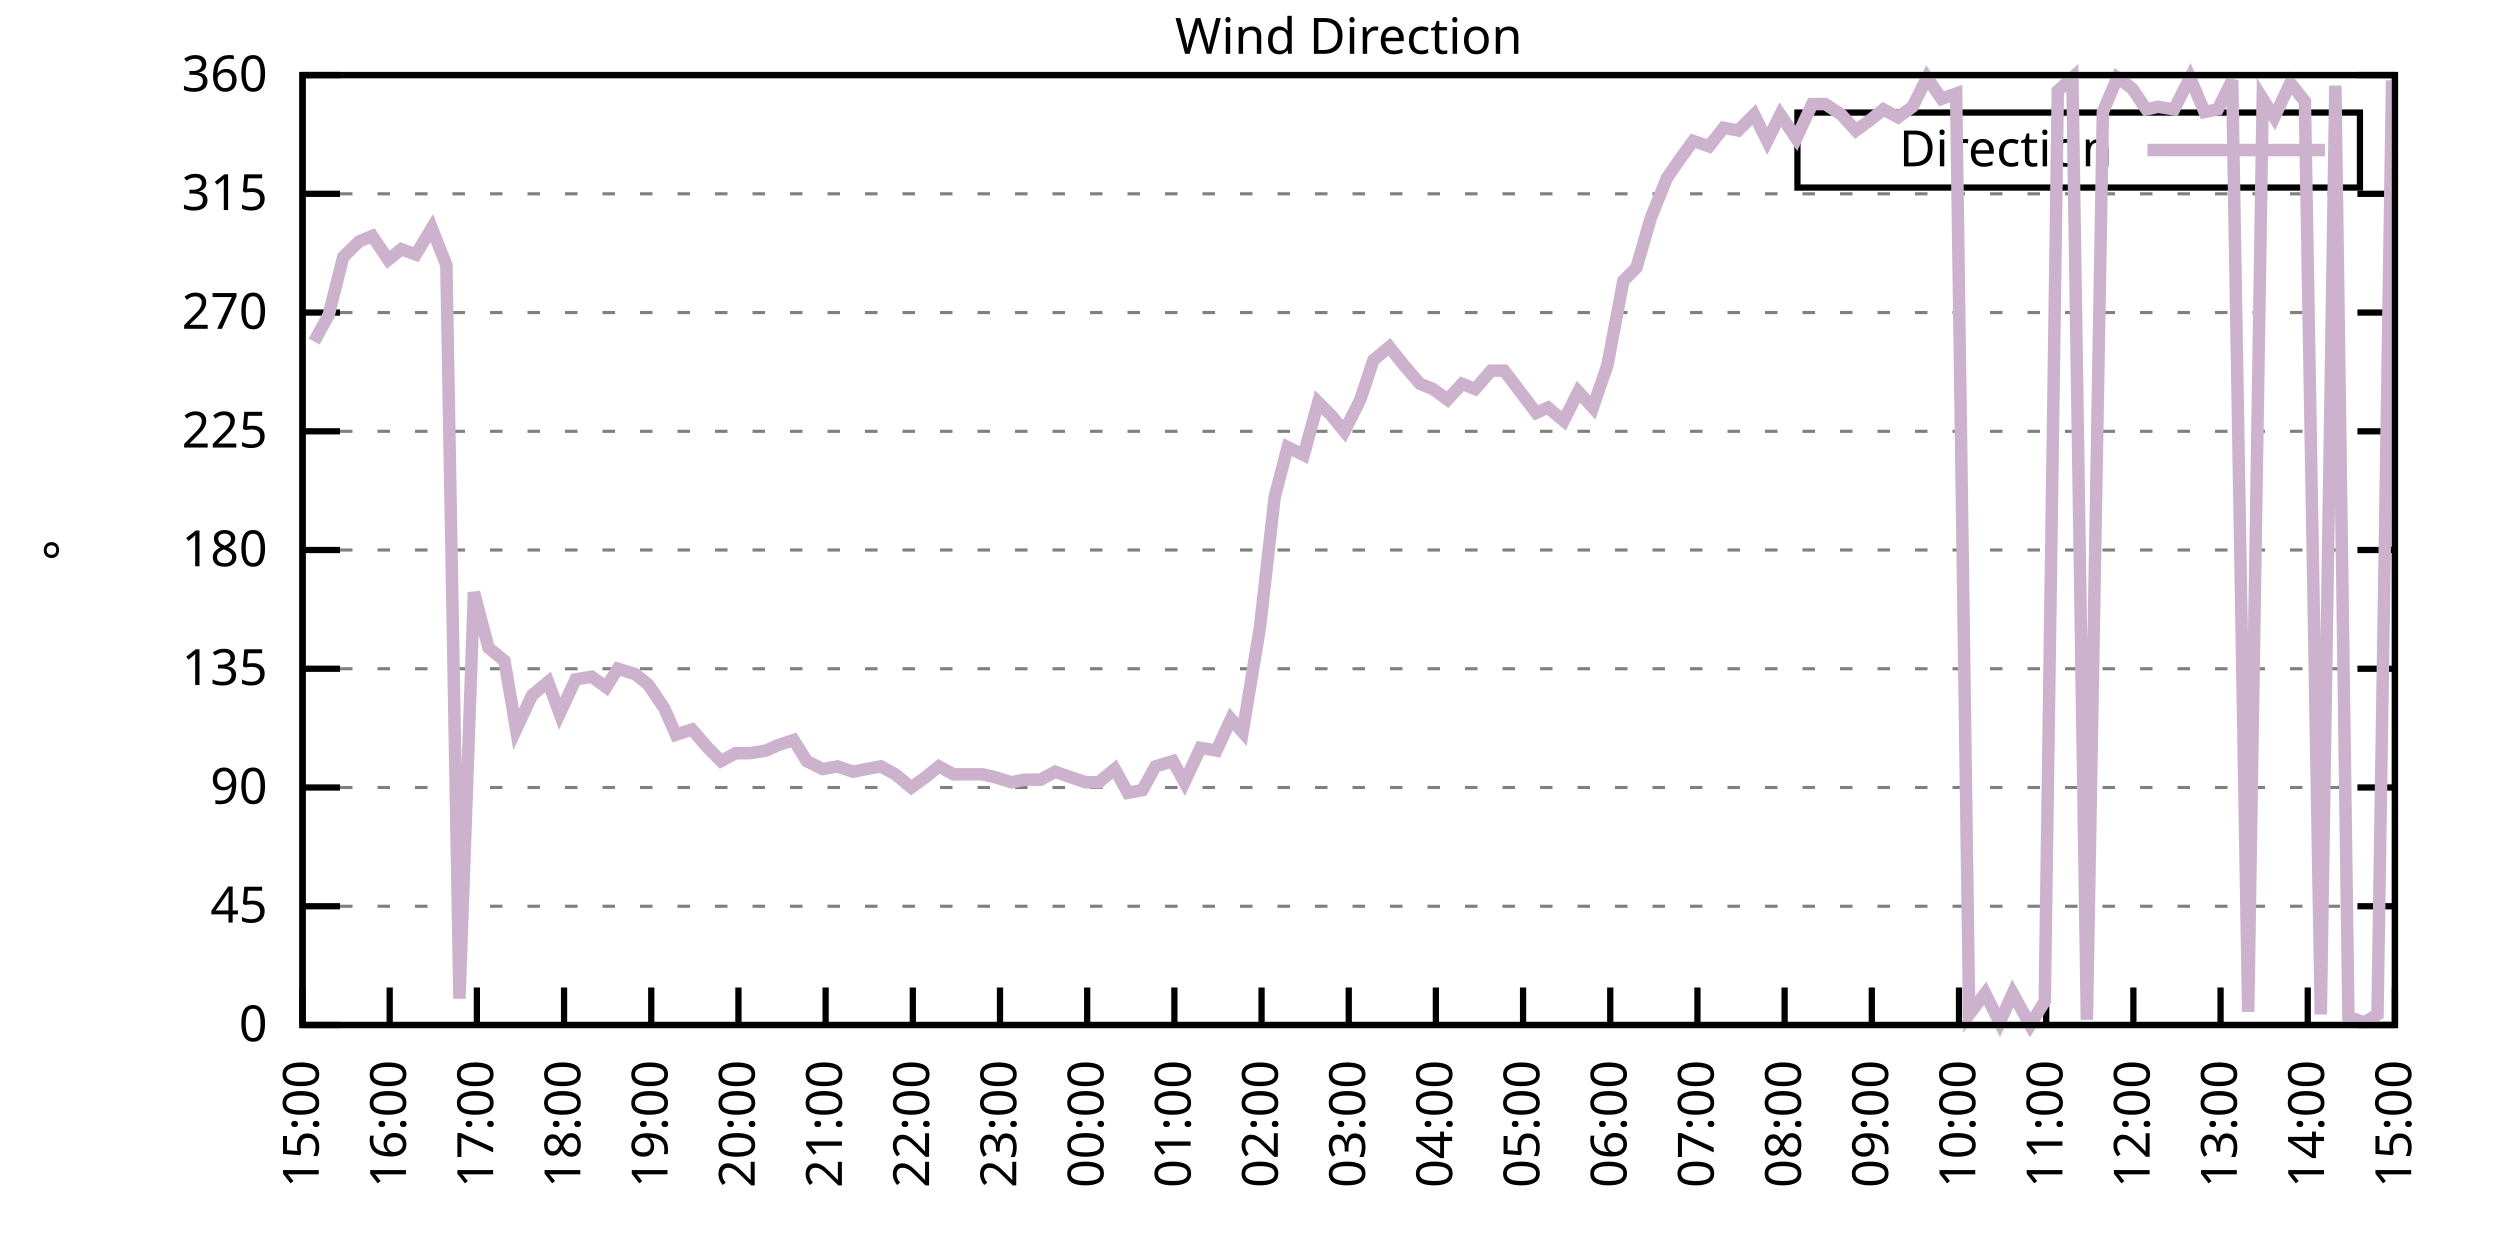
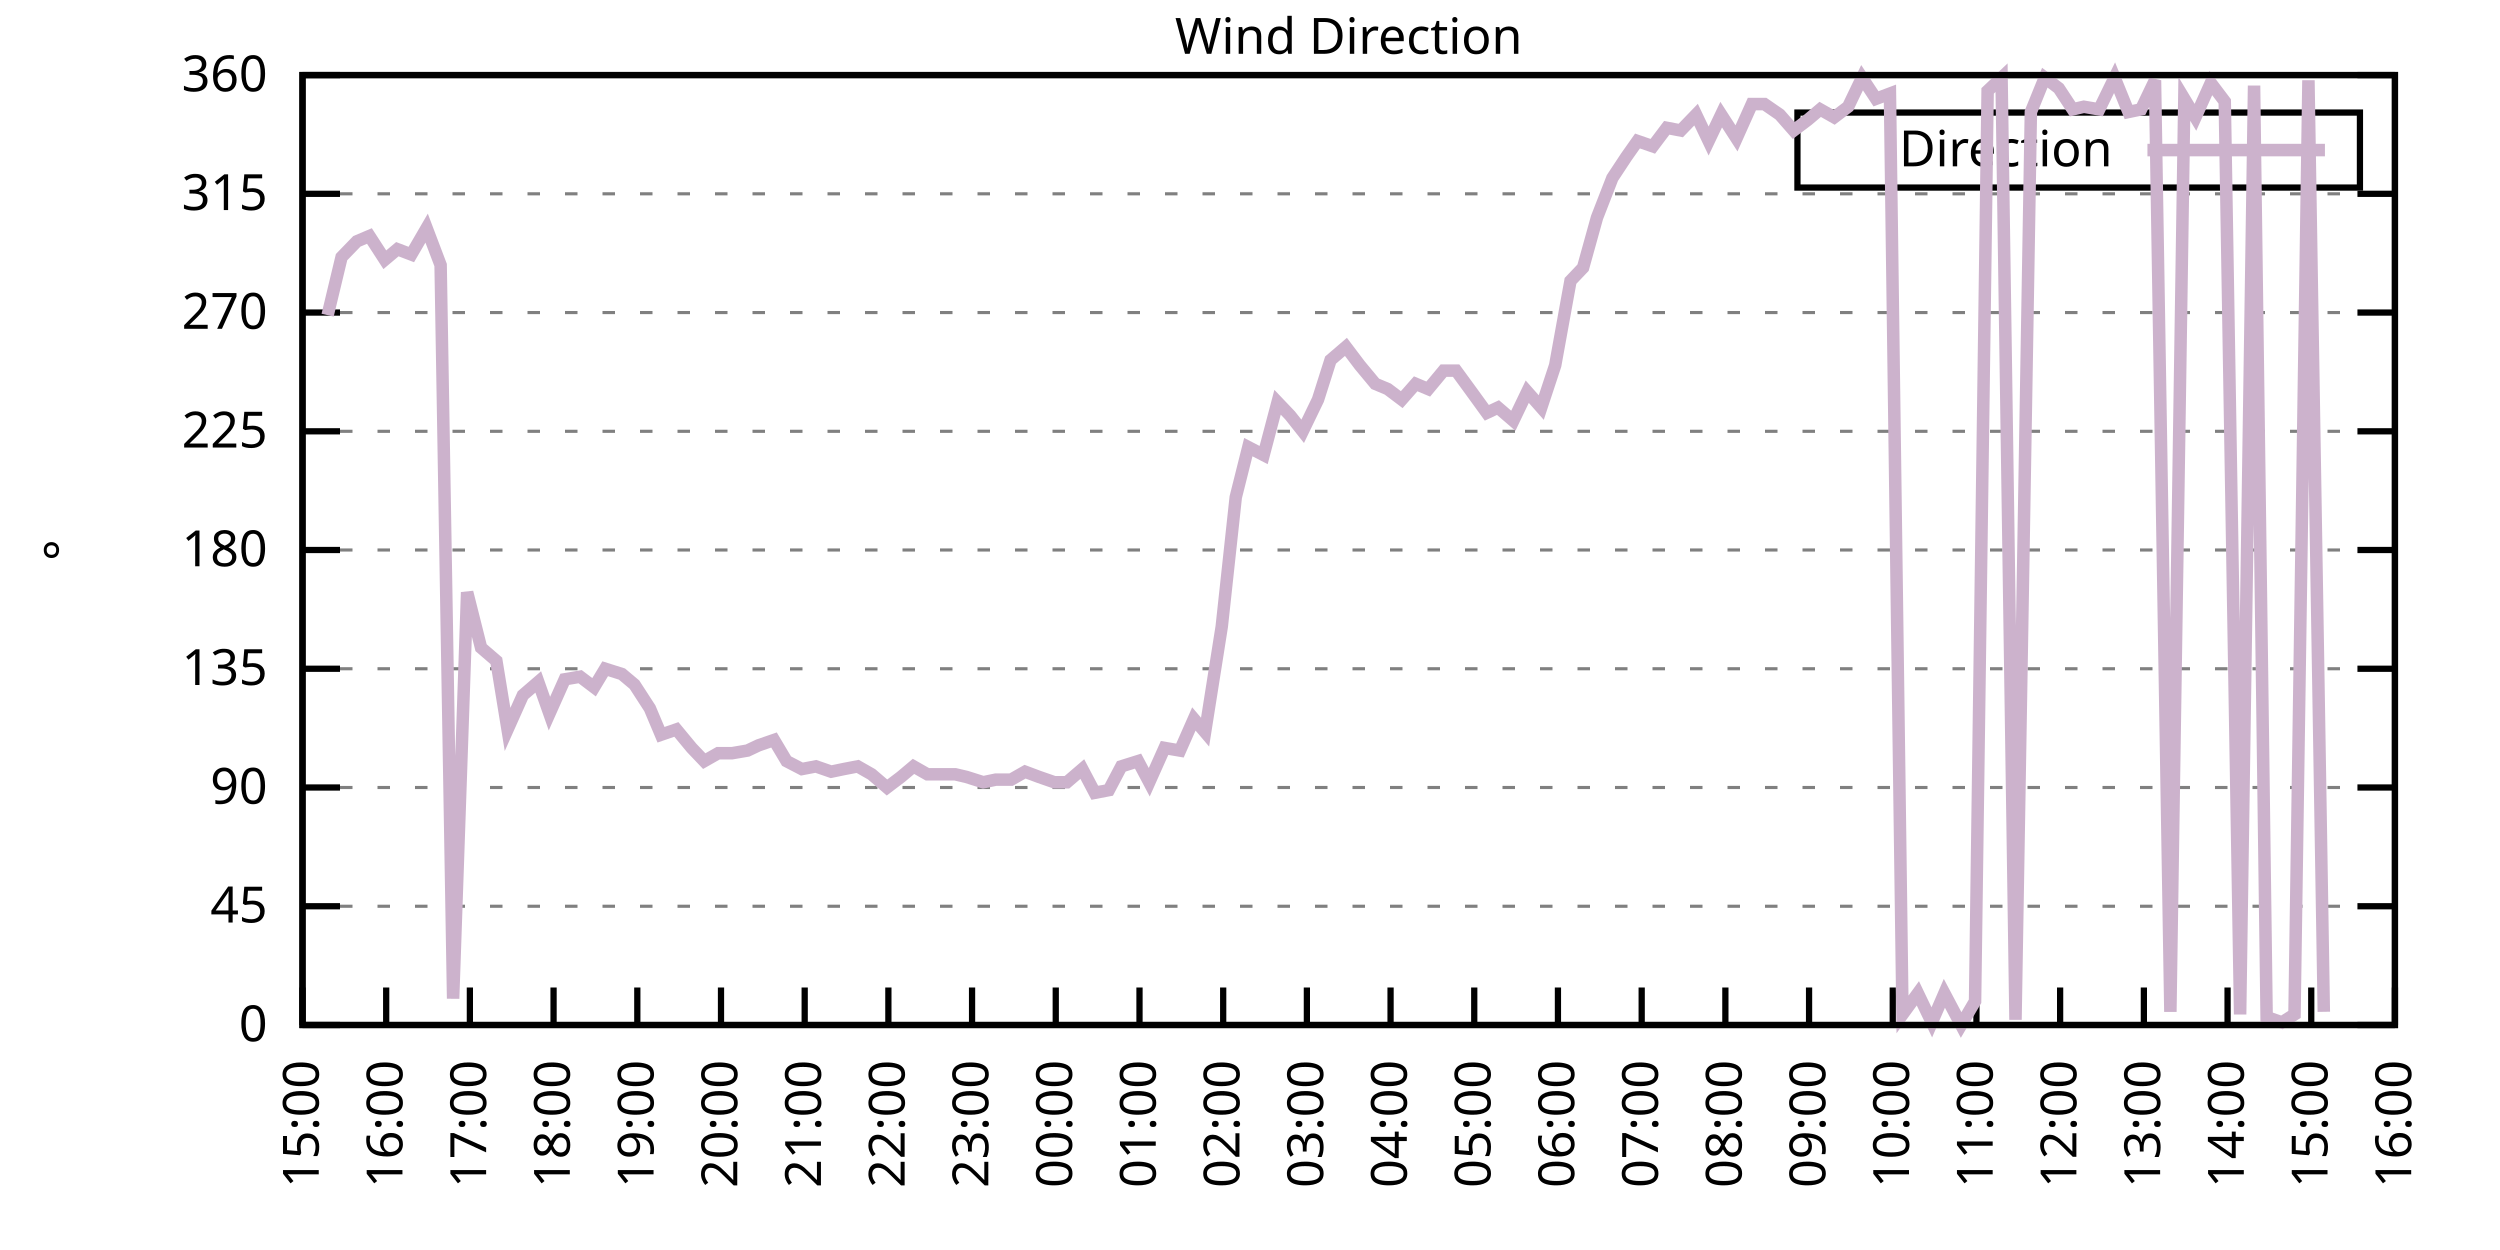
<svg xmlns="http://www.w3.org/2000/svg" xmlns:xlink="http://www.w3.org/1999/xlink" width="400" height="200" viewBox="0 0 400 200">
  <g id="gnuplot_canvas">
    <rect x="0" y="0" width="400" height="200" fill="none" />
    <defs>
      <circle id="gpDot" r="0.5" stroke-width="0.5" stroke="currentColor" />
      <path id="gpPt0" stroke-width="0.333" stroke="currentColor" d="M-1,0 h2 M0,-1 v2" />
      <path id="gpPt1" stroke-width="0.333" stroke="currentColor" d="M-1,-1 L1,1 M1,-1 L-1,1" />
      <path id="gpPt2" stroke-width="0.333" stroke="currentColor" d="M-1,0 L1,0 M0,-1 L0,1 M-1,-1 L1,1 M-1,1 L1,-1" />
      <rect id="gpPt3" stroke-width="0.333" stroke="currentColor" x="-1" y="-1" width="2" height="2" />
      <rect id="gpPt4" stroke-width="0.333" stroke="currentColor" fill="currentColor" x="-1" y="-1" width="2" height="2" />
      <circle id="gpPt5" stroke-width="0.333" stroke="currentColor" cx="0" cy="0" r="1" />
      <use xlink:href="#gpPt5" id="gpPt6" fill="currentColor" stroke="none" />
      <path id="gpPt7" stroke-width="0.333" stroke="currentColor" d="M0,-1.33 L-1.33,0.67 L1.33,0.67 z" />
      <use xlink:href="#gpPt7" id="gpPt8" fill="currentColor" stroke="none" />
      <use xlink:href="#gpPt7" id="gpPt9" stroke="currentColor" transform="rotate(180)" />
      <use xlink:href="#gpPt9" id="gpPt10" fill="currentColor" stroke="none" />
      <use xlink:href="#gpPt3" id="gpPt11" stroke="currentColor" transform="rotate(45)" />
      <use xlink:href="#gpPt11" id="gpPt12" fill="currentColor" stroke="none" />
      <path id="gpPt13" stroke-width="0.333" stroke="currentColor" d="M0,1.330 L1.265,0.411 L0.782,-1.067 L-0.782,-1.076 L-1.265,0.411 z" />
      <use xlink:href="#gpPt13" id="gpPt14" fill="currentColor" stroke="none" />
      <filter id="textbox" filterUnits="objectBoundingBox" x="0" y="0" height="1" width="1">
        <feFlood flood-color="white" flood-opacity="1" result="bgnd" />
        <feComposite in="SourceGraphic" in2="bgnd" operator="atop" />
      </filter>
      <filter id="greybox" filterUnits="objectBoundingBox" x="0" y="0" height="1" width="1">
        <feFlood flood-color="lightgrey" flood-opacity="1" result="grey" />
        <feComposite in="SourceGraphic" in2="grey" operator="atop" />
      </filter>
    </defs>
    <g fill="none" color="white" stroke="currentColor" stroke-width="1.00" stroke-linecap="butt" stroke-linejoin="miter">
</g>
    <g fill="none" color="black" stroke="currentColor" stroke-width="1.00" stroke-linecap="butt" stroke-linejoin="miter">
      <g stroke="none" shape-rendering="crispEdges">
        <polygon fill="rgb(255, 255, 255)" points="48.40,164.00 383.18,164.00 383.18,12.02 48.40,12.02 " />
      </g>
    </g>
    <g fill="none" color="black" stroke="currentColor" stroke-width="1.00" stroke-linecap="butt" stroke-linejoin="miter">
</g>
    <g fill="none" color="black" stroke="black" stroke-width="0.50" stroke-linecap="butt" stroke-linejoin="miter">
</g>
    <g fill="none" color="gray" stroke="currentColor" stroke-width="0.50" stroke-linecap="butt" stroke-linejoin="miter">
      <path stroke="gray" stroke-dasharray="2,4" class="gridline" d="M48.40,164.00 L383.19,164.00  " />
    </g>
    <g fill="none" color="gray" stroke="gray" stroke-width="1.00" stroke-linecap="butt" stroke-linejoin="miter">
</g>
    <g fill="none" color="black" stroke="currentColor" stroke-width="1.00" stroke-linecap="butt" stroke-linejoin="miter">
      <path stroke="black" d="M48.40,164.00 L54.40,164.00 M383.19,164.00 L377.19,164.00  " />
      <g transform="translate(42.80,166.60)" stroke="none" fill="black" font-family="Sans" font-size="8.00" text-anchor="end">
        <text>
          <tspan font-family="Sans"> 0</tspan>
        </text>
      </g>
    </g>
    <g fill="none" color="black" stroke="currentColor" stroke-width="1.00" stroke-linecap="butt" stroke-linejoin="miter">
</g>
    <g fill="none" color="black" stroke="black" stroke-width="0.50" stroke-linecap="butt" stroke-linejoin="miter">
</g>
    <g fill="none" color="gray" stroke="currentColor" stroke-width="0.50" stroke-linecap="butt" stroke-linejoin="miter">
      <path stroke="gray" stroke-dasharray="2,4" class="gridline" d="M48.40,145.00 L383.19,145.00  " />
    </g>
    <g fill="none" color="gray" stroke="gray" stroke-width="1.00" stroke-linecap="butt" stroke-linejoin="miter">
</g>
    <g fill="none" color="black" stroke="currentColor" stroke-width="1.00" stroke-linecap="butt" stroke-linejoin="miter">
      <path stroke="black" d="M48.40,145.00 L54.40,145.00 M383.19,145.00 L377.19,145.00  " />
      <g transform="translate(42.80,147.60)" stroke="none" fill="black" font-family="Sans" font-size="8.00" text-anchor="end">
        <text>
          <tspan font-family="Sans"> 45</tspan>
        </text>
      </g>
    </g>
    <g fill="none" color="black" stroke="currentColor" stroke-width="1.00" stroke-linecap="butt" stroke-linejoin="miter">
</g>
    <g fill="none" color="black" stroke="black" stroke-width="0.50" stroke-linecap="butt" stroke-linejoin="miter">
</g>
    <g fill="none" color="gray" stroke="currentColor" stroke-width="0.50" stroke-linecap="butt" stroke-linejoin="miter">
      <path stroke="gray" stroke-dasharray="2,4" class="gridline" d="M48.40,126.00 L383.19,126.00  " />
    </g>
    <g fill="none" color="gray" stroke="gray" stroke-width="1.00" stroke-linecap="butt" stroke-linejoin="miter">
</g>
    <g fill="none" color="black" stroke="currentColor" stroke-width="1.00" stroke-linecap="butt" stroke-linejoin="miter">
      <path stroke="black" d="M48.40,126.00 L54.40,126.00 M383.19,126.00 L377.19,126.00  " />
      <g transform="translate(42.80,128.60)" stroke="none" fill="black" font-family="Sans" font-size="8.00" text-anchor="end">
        <text>
          <tspan font-family="Sans"> 90</tspan>
        </text>
      </g>
    </g>
    <g fill="none" color="black" stroke="currentColor" stroke-width="1.00" stroke-linecap="butt" stroke-linejoin="miter">
</g>
    <g fill="none" color="black" stroke="black" stroke-width="0.50" stroke-linecap="butt" stroke-linejoin="miter">
</g>
    <g fill="none" color="gray" stroke="currentColor" stroke-width="0.50" stroke-linecap="butt" stroke-linejoin="miter">
      <path stroke="gray" stroke-dasharray="2,4" class="gridline" d="M48.40,107.00 L383.19,107.00  " />
    </g>
    <g fill="none" color="gray" stroke="gray" stroke-width="1.00" stroke-linecap="butt" stroke-linejoin="miter">
</g>
    <g fill="none" color="black" stroke="currentColor" stroke-width="1.00" stroke-linecap="butt" stroke-linejoin="miter">
      <path stroke="black" d="M48.40,107.00 L54.40,107.00 M383.19,107.00 L377.19,107.00  " />
      <g transform="translate(42.80,109.60)" stroke="none" fill="black" font-family="Sans" font-size="8.00" text-anchor="end">
        <text>
          <tspan font-family="Sans"> 135</tspan>
        </text>
      </g>
    </g>
    <g fill="none" color="black" stroke="currentColor" stroke-width="1.00" stroke-linecap="butt" stroke-linejoin="miter">
</g>
    <g fill="none" color="black" stroke="black" stroke-width="0.50" stroke-linecap="butt" stroke-linejoin="miter">
</g>
    <g fill="none" color="gray" stroke="currentColor" stroke-width="0.50" stroke-linecap="butt" stroke-linejoin="miter">
      <path stroke="gray" stroke-dasharray="2,4" class="gridline" d="M48.40,88.00 L383.19,88.00  " />
    </g>
    <g fill="none" color="gray" stroke="gray" stroke-width="1.00" stroke-linecap="butt" stroke-linejoin="miter">
</g>
    <g fill="none" color="black" stroke="currentColor" stroke-width="1.00" stroke-linecap="butt" stroke-linejoin="miter">
      <path stroke="black" d="M48.40,88.00 L54.40,88.00 M383.19,88.00 L377.19,88.00  " />
      <g transform="translate(42.80,90.60)" stroke="none" fill="black" font-family="Sans" font-size="8.00" text-anchor="end">
        <text>
          <tspan font-family="Sans"> 180</tspan>
        </text>
      </g>
    </g>
    <g fill="none" color="black" stroke="currentColor" stroke-width="1.00" stroke-linecap="butt" stroke-linejoin="miter">
</g>
    <g fill="none" color="black" stroke="black" stroke-width="0.50" stroke-linecap="butt" stroke-linejoin="miter">
</g>
    <g fill="none" color="gray" stroke="currentColor" stroke-width="0.50" stroke-linecap="butt" stroke-linejoin="miter">
      <path stroke="gray" stroke-dasharray="2,4" class="gridline" d="M48.40,69.01 L383.19,69.01  " />
    </g>
    <g fill="none" color="gray" stroke="gray" stroke-width="1.00" stroke-linecap="butt" stroke-linejoin="miter">
</g>
    <g fill="none" color="black" stroke="currentColor" stroke-width="1.00" stroke-linecap="butt" stroke-linejoin="miter">
      <path stroke="black" d="M48.40,69.01 L54.40,69.01 M383.19,69.01 L377.19,69.01  " />
      <g transform="translate(42.80,71.61)" stroke="none" fill="black" font-family="Sans" font-size="8.00" text-anchor="end">
        <text>
          <tspan font-family="Sans"> 225</tspan>
        </text>
      </g>
    </g>
    <g fill="none" color="black" stroke="currentColor" stroke-width="1.00" stroke-linecap="butt" stroke-linejoin="miter">
</g>
    <g fill="none" color="black" stroke="black" stroke-width="0.50" stroke-linecap="butt" stroke-linejoin="miter">
</g>
    <g fill="none" color="gray" stroke="currentColor" stroke-width="0.50" stroke-linecap="butt" stroke-linejoin="miter">
      <path stroke="gray" stroke-dasharray="2,4" class="gridline" d="M48.40,50.01 L383.19,50.01  " />
    </g>
    <g fill="none" color="gray" stroke="gray" stroke-width="1.00" stroke-linecap="butt" stroke-linejoin="miter">
</g>
    <g fill="none" color="black" stroke="currentColor" stroke-width="1.00" stroke-linecap="butt" stroke-linejoin="miter">
      <path stroke="black" d="M48.40,50.01 L54.40,50.01 M383.19,50.01 L377.19,50.01  " />
      <g transform="translate(42.80,52.61)" stroke="none" fill="black" font-family="Sans" font-size="8.00" text-anchor="end">
        <text>
          <tspan font-family="Sans"> 270</tspan>
        </text>
      </g>
    </g>
    <g fill="none" color="black" stroke="currentColor" stroke-width="1.00" stroke-linecap="butt" stroke-linejoin="miter">
</g>
    <g fill="none" color="black" stroke="black" stroke-width="0.50" stroke-linecap="butt" stroke-linejoin="miter">
</g>
    <g fill="none" color="gray" stroke="currentColor" stroke-width="0.50" stroke-linecap="butt" stroke-linejoin="miter">
      <path stroke="gray" stroke-dasharray="2,4" class="gridline" d="M48.40,31.01 L383.19,31.01  " />
    </g>
    <g fill="none" color="gray" stroke="gray" stroke-width="1.00" stroke-linecap="butt" stroke-linejoin="miter">
</g>
    <g fill="none" color="black" stroke="currentColor" stroke-width="1.00" stroke-linecap="butt" stroke-linejoin="miter">
      <path stroke="black" d="M48.40,31.01 L54.40,31.01 M383.19,31.01 L377.19,31.01  " />
      <g transform="translate(42.80,33.61)" stroke="none" fill="black" font-family="Sans" font-size="8.00" text-anchor="end">
        <text>
          <tspan font-family="Sans"> 315</tspan>
        </text>
      </g>
    </g>
    <g fill="none" color="black" stroke="currentColor" stroke-width="1.00" stroke-linecap="butt" stroke-linejoin="miter">
</g>
    <g fill="none" color="black" stroke="black" stroke-width="0.50" stroke-linecap="butt" stroke-linejoin="miter">
</g>
    <g fill="none" color="gray" stroke="currentColor" stroke-width="0.50" stroke-linecap="butt" stroke-linejoin="miter">
      <path stroke="gray" stroke-dasharray="2,4" class="gridline" d="M48.40,12.01 L383.19,12.01  " />
    </g>
    <g fill="none" color="gray" stroke="gray" stroke-width="1.00" stroke-linecap="butt" stroke-linejoin="miter">
</g>
    <g fill="none" color="black" stroke="currentColor" stroke-width="1.00" stroke-linecap="butt" stroke-linejoin="miter">
      <path stroke="black" d="M48.40,12.01 L54.40,12.01 M383.19,12.01 L377.19,12.01  " />
      <g transform="translate(42.80,14.61)" stroke="none" fill="black" font-family="Sans" font-size="8.00" text-anchor="end">
        <text>
          <tspan font-family="Sans"> 360</tspan>
        </text>
      </g>
    </g>
    <g fill="none" color="black" stroke="currentColor" stroke-width="1.00" stroke-linecap="butt" stroke-linejoin="miter">
      <path stroke="black" d="M48.40,164.00 L48.40,158.00  " />
      <g transform="translate(51.00,169.60) rotate(270.00)" stroke="none" fill="black" font-family="Sans" font-size="8.00" text-anchor="end">
        <text>
          <tspan font-family="Sans">15:00</tspan>
        </text>
      </g>
    </g>
    <g fill="none" color="black" stroke="currentColor" stroke-width="1.00" stroke-linecap="butt" stroke-linejoin="miter">
-       <path stroke="black" d="M62.35,164.00 L62.35,158.00  " />
-       <g transform="translate(64.95,169.60) rotate(270.00)" stroke="none" fill="black" font-family="Sans" font-size="8.00" text-anchor="end">
+       <path stroke="black" d="M61.79,164.00 L61.79,158.00  " />
+       <g transform="translate(64.39,169.60) rotate(270.00)" stroke="none" fill="black" font-family="Sans" font-size="8.00" text-anchor="end">
        <text>
          <tspan font-family="Sans">16:00</tspan>
        </text>
      </g>
    </g>
    <g fill="none" color="black" stroke="currentColor" stroke-width="1.00" stroke-linecap="butt" stroke-linejoin="miter">
-       <path stroke="black" d="M76.30,164.00 L76.30,158.00  " />
-       <g transform="translate(78.90,169.60) rotate(270.00)" stroke="none" fill="black" font-family="Sans" font-size="8.00" text-anchor="end">
+       <path stroke="black" d="M75.18,164.00 L75.18,158.00  " />
+       <g transform="translate(77.78,169.60) rotate(270.00)" stroke="none" fill="black" font-family="Sans" font-size="8.00" text-anchor="end">
        <text>
          <tspan font-family="Sans">17:00</tspan>
        </text>
      </g>
    </g>
    <g fill="none" color="black" stroke="currentColor" stroke-width="1.00" stroke-linecap="butt" stroke-linejoin="miter">
-       <path stroke="black" d="M90.25,164.00 L90.25,158.00  " />
-       <g transform="translate(92.85,169.60) rotate(270.00)" stroke="none" fill="black" font-family="Sans" font-size="8.00" text-anchor="end">
+       <path stroke="black" d="M88.57,164.00 L88.57,158.00  " />
+       <g transform="translate(91.17,169.60) rotate(270.00)" stroke="none" fill="black" font-family="Sans" font-size="8.00" text-anchor="end">
        <text>
          <tspan font-family="Sans">18:00</tspan>
        </text>
      </g>
    </g>
    <g fill="none" color="black" stroke="currentColor" stroke-width="1.00" stroke-linecap="butt" stroke-linejoin="miter">
-       <path stroke="black" d="M104.20,164.00 L104.20,158.00  " />
-       <g transform="translate(106.80,169.60) rotate(270.00)" stroke="none" fill="black" font-family="Sans" font-size="8.00" text-anchor="end">
+       <path stroke="black" d="M101.97,164.00 L101.97,158.00  " />
+       <g transform="translate(104.57,169.60) rotate(270.00)" stroke="none" fill="black" font-family="Sans" font-size="8.00" text-anchor="end">
        <text>
          <tspan font-family="Sans">19:00</tspan>
        </text>
      </g>
    </g>
    <g fill="none" color="black" stroke="currentColor" stroke-width="1.00" stroke-linecap="butt" stroke-linejoin="miter">
-       <path stroke="black" d="M118.15,164.00 L118.15,158.00  " />
-       <g transform="translate(120.75,169.60) rotate(270.00)" stroke="none" fill="black" font-family="Sans" font-size="8.00" text-anchor="end">
+       <path stroke="black" d="M115.36,164.00 L115.36,158.00  " />
+       <g transform="translate(117.96,169.60) rotate(270.00)" stroke="none" fill="black" font-family="Sans" font-size="8.00" text-anchor="end">
        <text>
          <tspan font-family="Sans">20:00</tspan>
        </text>
      </g>
    </g>
    <g fill="none" color="black" stroke="currentColor" stroke-width="1.00" stroke-linecap="butt" stroke-linejoin="miter">
-       <path stroke="black" d="M132.10,164.00 L132.10,158.00  " />
-       <g transform="translate(134.70,169.60) rotate(270.00)" stroke="none" fill="black" font-family="Sans" font-size="8.00" text-anchor="end">
+       <path stroke="black" d="M128.75,164.00 L128.75,158.00  " />
+       <g transform="translate(131.35,169.60) rotate(270.00)" stroke="none" fill="black" font-family="Sans" font-size="8.00" text-anchor="end">
        <text>
          <tspan font-family="Sans">21:00</tspan>
        </text>
      </g>
    </g>
    <g fill="none" color="black" stroke="currentColor" stroke-width="1.00" stroke-linecap="butt" stroke-linejoin="miter">
-       <path stroke="black" d="M146.05,164.00 L146.05,158.00  " />
-       <g transform="translate(148.65,169.60) rotate(270.00)" stroke="none" fill="black" font-family="Sans" font-size="8.00" text-anchor="end">
+       <path stroke="black" d="M142.14,164.00 L142.14,158.00  " />
+       <g transform="translate(144.74,169.60) rotate(270.00)" stroke="none" fill="black" font-family="Sans" font-size="8.00" text-anchor="end">
        <text>
          <tspan font-family="Sans">22:00</tspan>
        </text>
      </g>
    </g>
    <g fill="none" color="black" stroke="currentColor" stroke-width="1.00" stroke-linecap="butt" stroke-linejoin="miter">
-       <path stroke="black" d="M160.00,164.00 L160.00,158.00  " />
-       <g transform="translate(162.60,169.60) rotate(270.00)" stroke="none" fill="black" font-family="Sans" font-size="8.00" text-anchor="end">
+       <path stroke="black" d="M155.53,164.00 L155.53,158.00  " />
+       <g transform="translate(158.13,169.60) rotate(270.00)" stroke="none" fill="black" font-family="Sans" font-size="8.00" text-anchor="end">
        <text>
          <tspan font-family="Sans">23:00</tspan>
        </text>
      </g>
    </g>
    <g fill="none" color="black" stroke="currentColor" stroke-width="1.00" stroke-linecap="butt" stroke-linejoin="miter">
-       <path stroke="black" d="M173.95,164.00 L173.95,158.00  " />
-       <g transform="translate(176.55,169.60) rotate(270.00)" stroke="none" fill="black" font-family="Sans" font-size="8.00" text-anchor="end">
+       <path stroke="black" d="M168.92,164.00 L168.92,158.00  " />
+       <g transform="translate(171.52,169.60) rotate(270.00)" stroke="none" fill="black" font-family="Sans" font-size="8.00" text-anchor="end">
        <text>
          <tspan font-family="Sans">00:00</tspan>
        </text>
      </g>
    </g>
    <g fill="none" color="black" stroke="currentColor" stroke-width="1.00" stroke-linecap="butt" stroke-linejoin="miter">
-       <path stroke="black" d="M187.90,164.00 L187.90,158.00  " />
-       <g transform="translate(190.50,169.60) rotate(270.00)" stroke="none" fill="black" font-family="Sans" font-size="8.00" text-anchor="end">
+       <path stroke="black" d="M182.32,164.00 L182.32,158.00  " />
+       <g transform="translate(184.92,169.60) rotate(270.00)" stroke="none" fill="black" font-family="Sans" font-size="8.00" text-anchor="end">
        <text>
          <tspan font-family="Sans">01:00</tspan>
        </text>
      </g>
    </g>
    <g fill="none" color="black" stroke="currentColor" stroke-width="1.00" stroke-linecap="butt" stroke-linejoin="miter">
-       <path stroke="black" d="M201.85,164.00 L201.85,158.00  " />
-       <g transform="translate(204.45,169.60) rotate(270.00)" stroke="none" fill="black" font-family="Sans" font-size="8.00" text-anchor="end">
+       <path stroke="black" d="M195.71,164.00 L195.71,158.00  " />
+       <g transform="translate(198.31,169.60) rotate(270.00)" stroke="none" fill="black" font-family="Sans" font-size="8.00" text-anchor="end">
        <text>
          <tspan font-family="Sans">02:00</tspan>
        </text>
      </g>
    </g>
    <g fill="none" color="black" stroke="currentColor" stroke-width="1.00" stroke-linecap="butt" stroke-linejoin="miter">
-       <path stroke="black" d="M215.80,164.00 L215.80,158.00  " />
-       <g transform="translate(218.40,169.60) rotate(270.00)" stroke="none" fill="black" font-family="Sans" font-size="8.00" text-anchor="end">
+       <path stroke="black" d="M209.10,164.00 L209.10,158.00  " />
+       <g transform="translate(211.70,169.60) rotate(270.00)" stroke="none" fill="black" font-family="Sans" font-size="8.00" text-anchor="end">
        <text>
          <tspan font-family="Sans">03:00</tspan>
        </text>
      </g>
    </g>
    <g fill="none" color="black" stroke="currentColor" stroke-width="1.00" stroke-linecap="butt" stroke-linejoin="miter">
-       <path stroke="black" d="M229.74,164.00 L229.74,158.00  " />
-       <g transform="translate(232.34,169.60) rotate(270.00)" stroke="none" fill="black" font-family="Sans" font-size="8.00" text-anchor="end">
+       <path stroke="black" d="M222.49,164.00 L222.49,158.00  " />
+       <g transform="translate(225.09,169.60) rotate(270.00)" stroke="none" fill="black" font-family="Sans" font-size="8.00" text-anchor="end">
        <text>
          <tspan font-family="Sans">04:00</tspan>
        </text>
      </g>
    </g>
    <g fill="none" color="black" stroke="currentColor" stroke-width="1.00" stroke-linecap="butt" stroke-linejoin="miter">
-       <path stroke="black" d="M243.69,164.00 L243.69,158.00  " />
-       <g transform="translate(246.29,169.60) rotate(270.00)" stroke="none" fill="black" font-family="Sans" font-size="8.00" text-anchor="end">
+       <path stroke="black" d="M235.88,164.00 L235.88,158.00  " />
+       <g transform="translate(238.48,169.60) rotate(270.00)" stroke="none" fill="black" font-family="Sans" font-size="8.00" text-anchor="end">
        <text>
          <tspan font-family="Sans">05:00</tspan>
        </text>
      </g>
    </g>
    <g fill="none" color="black" stroke="currentColor" stroke-width="1.00" stroke-linecap="butt" stroke-linejoin="miter">
-       <path stroke="black" d="M257.64,164.00 L257.64,158.00  " />
-       <g transform="translate(260.24,169.60) rotate(270.00)" stroke="none" fill="black" font-family="Sans" font-size="8.00" text-anchor="end">
+       <path stroke="black" d="M249.27,164.00 L249.27,158.00  " />
+       <g transform="translate(251.87,169.60) rotate(270.00)" stroke="none" fill="black" font-family="Sans" font-size="8.00" text-anchor="end">
        <text>
          <tspan font-family="Sans">06:00</tspan>
        </text>
      </g>
    </g>
    <g fill="none" color="black" stroke="currentColor" stroke-width="1.00" stroke-linecap="butt" stroke-linejoin="miter">
-       <path stroke="black" d="M271.59,164.00 L271.59,158.00  " />
-       <g transform="translate(274.19,169.60) rotate(270.00)" stroke="none" fill="black" font-family="Sans" font-size="8.00" text-anchor="end">
+       <path stroke="black" d="M262.67,164.00 L262.67,158.00  " />
+       <g transform="translate(265.27,169.60) rotate(270.00)" stroke="none" fill="black" font-family="Sans" font-size="8.00" text-anchor="end">
        <text>
          <tspan font-family="Sans">07:00</tspan>
        </text>
      </g>
    </g>
    <g fill="none" color="black" stroke="currentColor" stroke-width="1.00" stroke-linecap="butt" stroke-linejoin="miter">
-       <path stroke="black" d="M285.54,164.00 L285.54,158.00  " />
-       <g transform="translate(288.14,169.60) rotate(270.00)" stroke="none" fill="black" font-family="Sans" font-size="8.00" text-anchor="end">
+       <path stroke="black" d="M276.06,164.00 L276.06,158.00  " />
+       <g transform="translate(278.66,169.60) rotate(270.00)" stroke="none" fill="black" font-family="Sans" font-size="8.00" text-anchor="end">
        <text>
          <tspan font-family="Sans">08:00</tspan>
        </text>
      </g>
    </g>
    <g fill="none" color="black" stroke="currentColor" stroke-width="1.00" stroke-linecap="butt" stroke-linejoin="miter">
-       <path stroke="black" d="M299.49,164.00 L299.49,158.00  " />
-       <g transform="translate(302.09,169.60) rotate(270.00)" stroke="none" fill="black" font-family="Sans" font-size="8.00" text-anchor="end">
+       <path stroke="black" d="M289.45,164.00 L289.45,158.00  " />
+       <g transform="translate(292.05,169.60) rotate(270.00)" stroke="none" fill="black" font-family="Sans" font-size="8.00" text-anchor="end">
        <text>
          <tspan font-family="Sans">09:00</tspan>
        </text>
      </g>
    </g>
    <g fill="none" color="black" stroke="currentColor" stroke-width="1.00" stroke-linecap="butt" stroke-linejoin="miter">
-       <path stroke="black" d="M313.44,164.00 L313.44,158.00  " />
-       <g transform="translate(316.04,169.60) rotate(270.00)" stroke="none" fill="black" font-family="Sans" font-size="8.00" text-anchor="end">
+       <path stroke="black" d="M302.84,164.00 L302.84,158.00  " />
+       <g transform="translate(305.44,169.60) rotate(270.00)" stroke="none" fill="black" font-family="Sans" font-size="8.00" text-anchor="end">
        <text>
          <tspan font-family="Sans">10:00</tspan>
        </text>
      </g>
    </g>
    <g fill="none" color="black" stroke="currentColor" stroke-width="1.00" stroke-linecap="butt" stroke-linejoin="miter">
-       <path stroke="black" d="M327.39,164.00 L327.39,158.00  " />
-       <g transform="translate(329.99,169.60) rotate(270.00)" stroke="none" fill="black" font-family="Sans" font-size="8.00" text-anchor="end">
+       <path stroke="black" d="M316.23,164.00 L316.23,158.00  " />
+       <g transform="translate(318.83,169.60) rotate(270.00)" stroke="none" fill="black" font-family="Sans" font-size="8.00" text-anchor="end">
        <text>
          <tspan font-family="Sans">11:00</tspan>
        </text>
      </g>
    </g>
    <g fill="none" color="black" stroke="currentColor" stroke-width="1.00" stroke-linecap="butt" stroke-linejoin="miter">
-       <path stroke="black" d="M341.34,164.00 L341.34,158.00  " />
-       <g transform="translate(343.94,169.60) rotate(270.00)" stroke="none" fill="black" font-family="Sans" font-size="8.00" text-anchor="end">
+       <path stroke="black" d="M329.62,164.00 L329.62,158.00  " />
+       <g transform="translate(332.22,169.60) rotate(270.00)" stroke="none" fill="black" font-family="Sans" font-size="8.00" text-anchor="end">
        <text>
          <tspan font-family="Sans">12:00</tspan>
        </text>
      </g>
    </g>
    <g fill="none" color="black" stroke="currentColor" stroke-width="1.00" stroke-linecap="butt" stroke-linejoin="miter">
-       <path stroke="black" d="M355.29,164.00 L355.29,158.00  " />
-       <g transform="translate(357.89,169.60) rotate(270.00)" stroke="none" fill="black" font-family="Sans" font-size="8.00" text-anchor="end">
+       <path stroke="black" d="M343.02,164.00 L343.02,158.00  " />
+       <g transform="translate(345.62,169.60) rotate(270.00)" stroke="none" fill="black" font-family="Sans" font-size="8.00" text-anchor="end">
        <text>
          <tspan font-family="Sans">13:00</tspan>
        </text>
      </g>
    </g>
    <g fill="none" color="black" stroke="currentColor" stroke-width="1.00" stroke-linecap="butt" stroke-linejoin="miter">
-       <path stroke="black" d="M369.24,164.00 L369.24,158.00  " />
-       <g transform="translate(371.84,169.60) rotate(270.00)" stroke="none" fill="black" font-family="Sans" font-size="8.00" text-anchor="end">
+       <path stroke="black" d="M356.41,164.00 L356.41,158.00  " />
+       <g transform="translate(359.01,169.60) rotate(270.00)" stroke="none" fill="black" font-family="Sans" font-size="8.00" text-anchor="end">
        <text>
          <tspan font-family="Sans">14:00</tspan>
+         </text>
+       </g>
+     </g>
+     <g fill="none" color="black" stroke="currentColor" stroke-width="1.00" stroke-linecap="butt" stroke-linejoin="miter">
+       <path stroke="black" d="M369.80,164.00 L369.80,158.00  " />
+       <g transform="translate(372.40,169.60) rotate(270.00)" stroke="none" fill="black" font-family="Sans" font-size="8.00" text-anchor="end">
+         <text>
+           <tspan font-family="Sans">15:00</tspan>
        </text>
      </g>
    </g>
    <g fill="none" color="black" stroke="currentColor" stroke-width="1.00" stroke-linecap="butt" stroke-linejoin="miter">
      <path stroke="black" d="M383.19,164.00 L383.19,158.00  " />
      <g transform="translate(385.79,169.60) rotate(270.00)" stroke="none" fill="black" font-family="Sans" font-size="8.00" text-anchor="end">
        <text>
-           <tspan font-family="Sans">15:00</tspan>
+           <tspan font-family="Sans">16:00</tspan>
        </text>
      </g>
    </g>
    <g fill="none" color="black" stroke="currentColor" stroke-width="1.00" stroke-linecap="butt" stroke-linejoin="miter">
</g>
    <g fill="none" color="black" stroke="currentColor" stroke-width="1.00" stroke-linecap="butt" stroke-linejoin="miter">
      <path stroke="black" d="M48.40,12.01 L48.40,164.00 L383.19,164.00 L383.19,12.01 L48.40,12.01 Z  " />
    </g>
    <g fill="none" color="black" stroke="currentColor" stroke-width="1.00" stroke-linecap="butt" stroke-linejoin="miter">
</g>
    <g fill="none" color="black" stroke="currentColor" stroke-width="1.00" stroke-linecap="butt" stroke-linejoin="miter">
      <path stroke="black" d="M287.59,30.01 L287.59,18.01 L377.59,18.01 L377.59,30.01 L287.59,30.01 Z  " />
    </g>
    <g id="Wind_direction_plot_1">
      <g fill="none" color="white" stroke="black" stroke-width="2.00" stroke-linecap="butt" stroke-linejoin="miter">
</g>
      <g fill="none" color="black" stroke="currentColor" stroke-width="2.00" stroke-linecap="butt" stroke-linejoin="miter">
        <g transform="translate(337.99,26.61)" stroke="none" fill="black" font-family="Sans" font-size="8.00" text-anchor="end">
          <text>
            <tspan font-family="Sans">Direction</tspan>
          </text>
        </g>
      </g>
      <g fill="none" color="black" stroke="currentColor" stroke-width="2.00" stroke-linecap="butt" stroke-linejoin="miter">
-         <path stroke="rgb(204, 178, 204)" d="M343.59,24.01 L371.99,24.01 M50.26,54.65 L52.58,50.43 L54.91,41.14 L57.47,38.61 L59.56,37.76 L62.12,41.56   L64.21,39.87 L66.53,40.72 L69.09,36.50 L71.42,42.41 L73.51,159.78 L75.83,94.76 L78.16,103.63 L80.72,105.74   L82.58,116.71 L85.13,111.23 L87.69,109.11 L89.55,114.18 L92.11,108.69 L94.67,108.27 L96.99,109.96 L98.85,107.00   L101.64,107.85 L103.73,109.54 L106.29,113.34 L108.15,117.56 L110.71,116.71 L113.27,119.67 L115.36,121.78 L117.68,120.51   L120.01,120.51 L122.57,120.09 L124.43,119.25 L126.98,118.40 L129.08,121.78 L131.63,123.05 L133.96,122.62 L136.51,123.47   L138.61,123.05 L140.93,122.62 L143.26,123.89 L145.81,126.00 L148.14,124.31 L150.23,122.62 L152.56,123.89 L155.11,123.89   L157.21,123.89 L159.07,124.31 L161.86,125.16 L163.95,124.74 L166.51,124.74 L168.83,123.47 L171.16,124.31 L173.71,125.16   L175.81,125.16 L178.36,123.05 L180.46,126.85 L182.78,126.42 L184.87,122.62 L187.66,121.78 L189.52,125.16 L192.08,119.67   L194.64,120.09 L196.96,115.03 L198.82,117.14 L201.61,100.25 L203.94,79.56 L206.03,71.54 L208.59,72.81 L210.91,64.36   L213.01,66.47 L215.10,69.01 L217.65,63.94 L219.75,57.61 L222.30,55.50 L224.63,58.45 L227.19,61.41 L229.28,62.25   L231.60,63.94 L233.93,61.41 L236.02,62.25 L238.58,59.30 L240.67,59.30 L243.23,62.67 L245.79,66.05 L247.65,65.21   L250.20,67.32 L252.53,62.67 L254.85,65.21 L257.18,58.45 L259.74,44.94 L261.83,42.83 L264.15,34.81 L266.71,28.48   L269.04,25.10 L270.90,22.56 L273.45,23.41 L275.78,20.45 L278.10,20.88 L280.66,18.34 L282.75,22.56 L284.85,18.34   L287.40,22.14 L289.96,16.65 L292.05,16.65 L294.61,18.34 L296.94,20.88 L299.26,19.19 L301.35,17.50 L303.68,18.77   L306.00,17.08 L308.33,12.43 L310.65,15.81 L312.98,14.97 L315.07,162.31 L317.63,158.93 L319.95,163.58 L322.04,158.93   L324.83,164.00 L327.16,160.20 L329.25,14.54 L331.58,12.43 L333.90,163.16 L336.46,17.92 L338.78,12.43 L341.11,14.12   L343.43,17.50 L345.29,17.08 L347.85,17.50 L350.41,12.43 L352.73,17.92 L354.83,17.50 L357.15,12.85 L359.71,161.89   L362.03,15.81 L363.89,18.77 L366.45,13.28 L368.78,16.23 L371.33,162.31 L373.66,13.70 L375.75,162.73 L378.31,163.58   L380.40,162.31 L382.73,12.85  " />
+         <path stroke="rgb(204, 178, 204)" d="M343.59,24.01 L371.99,24.01 M52.42,50.43 L54.65,41.14 L57.10,38.61 L59.11,37.76 L61.57,41.56 L63.58,39.87   L65.81,40.72 L68.26,36.50 L70.50,42.41 L72.50,159.78 L74.74,94.76 L76.97,103.63 L79.42,105.74 L81.21,116.71   L83.66,111.23 L86.12,109.11 L87.91,114.18 L90.36,108.69 L92.82,108.27 L95.05,109.96 L96.83,107.00 L99.51,107.85   L101.52,109.54 L103.98,113.34 L105.76,117.56 L108.22,116.71 L110.67,119.67 L112.68,121.78 L114.91,120.51 L117.14,120.51   L119.60,120.09 L121.38,119.25 L123.84,118.40 L125.85,121.78 L128.30,123.05 L130.54,122.62 L132.99,123.47 L135.00,123.05   L137.23,122.62 L139.46,123.89 L141.92,126.00 L144.15,124.31 L146.16,122.62 L148.39,123.89 L150.85,123.89 L152.85,123.89   L154.64,124.31 L157.32,125.16 L159.33,124.74 L161.78,124.74 L164.01,123.47 L166.25,124.31 L168.70,125.16 L170.71,125.16   L173.17,123.05 L175.17,126.85 L177.41,126.42 L179.41,122.62 L182.09,121.78 L183.88,125.16 L186.33,119.67 L188.79,120.09   L191.02,115.03 L192.81,117.14 L195.48,100.25 L197.72,79.56 L199.73,71.54 L202.18,72.81 L204.41,64.36 L206.42,66.47   L208.43,69.01 L210.88,63.94 L212.89,57.61 L215.35,55.50 L217.58,58.45 L220.04,61.41 L222.04,62.25 L224.28,63.94   L226.51,61.41 L228.52,62.25 L230.97,59.30 L232.98,59.30 L235.44,62.67 L237.89,66.05 L239.68,65.21 L242.13,67.32   L244.36,62.67 L246.60,65.21 L248.83,58.45 L251.28,44.94 L253.29,42.83 L255.52,34.81 L257.98,28.48 L260.21,25.10   L262.00,22.56 L264.45,23.41 L266.68,20.45 L268.92,20.88 L271.37,18.34 L273.38,22.56 L275.39,18.34 L277.84,22.14   L280.30,16.65 L282.31,16.65 L284.76,18.34 L286.99,20.88 L289.23,19.19 L291.23,17.50 L293.47,18.77 L295.70,17.08   L297.93,12.43 L300.16,15.81 L302.39,14.97 L304.40,162.31 L306.86,158.93 L309.09,163.58 L311.10,158.93 L313.78,164.00   L316.01,160.20 L318.02,14.54 L320.25,12.43 L322.48,163.16 L324.94,17.92 L327.17,12.43 L329.40,14.12 L331.63,17.50   L333.42,17.08 L335.87,17.50 L338.33,12.43 L340.56,17.92 L342.57,17.50 L344.80,12.85 L347.26,161.89 L349.49,15.81   L351.27,18.77 L353.73,13.28 L355.96,16.23 L358.42,162.31 L360.65,13.70 L362.66,162.73 L365.11,163.58 L367.12,162.31   L369.35,12.85 L371.81,161.89  " />
      </g>
    </g>
    <g fill="none" color="black" stroke="currentColor" stroke-width="2.00" stroke-linecap="butt" stroke-linejoin="miter">
</g>
    <g fill="none" color="black" stroke="black" stroke-width="1.00" stroke-linecap="butt" stroke-linejoin="miter">
</g>
    <g fill="none" color="black" stroke="currentColor" stroke-width="1.00" stroke-linecap="butt" stroke-linejoin="miter">
      <path stroke="black" d="M48.40,12.01 L48.40,164.00 L383.19,164.00 L383.19,12.01 L48.40,12.01 Z  " />
      <g transform="translate(12.80,88.01) rotate(270.00)" stroke="none" fill="black" font-family="Sans" font-size="8.00" text-anchor="middle">
        <text>
          <tspan font-family="Sans">°</tspan>
        </text>
      </g>
    </g>
    <g fill="none" color="black" stroke="currentColor" stroke-width="1.00" stroke-linecap="butt" stroke-linejoin="miter">
</g>
    <g fill="none" color="black" stroke="currentColor" stroke-width="1.00" stroke-linecap="butt" stroke-linejoin="miter">
      <g transform="translate(215.79,8.61)" stroke="none" fill="black" font-family="Sans" font-size="8.00" text-anchor="middle">
        <text>
          <tspan font-family="Sans">Wind Direction</tspan>
        </text>
      </g>
    </g>
    <g fill="none" color="black" stroke="currentColor" stroke-width="1.00" stroke-linecap="butt" stroke-linejoin="miter">
</g>
  </g>
</svg>
